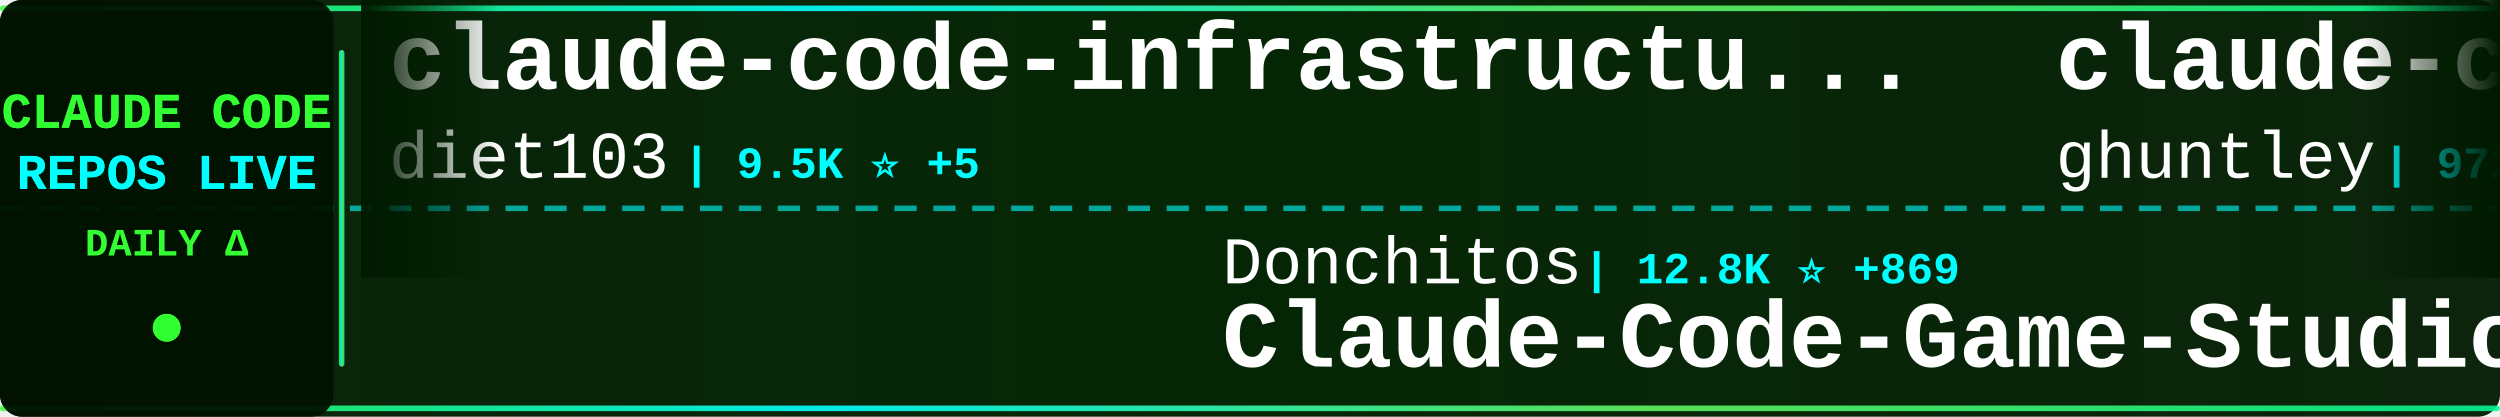
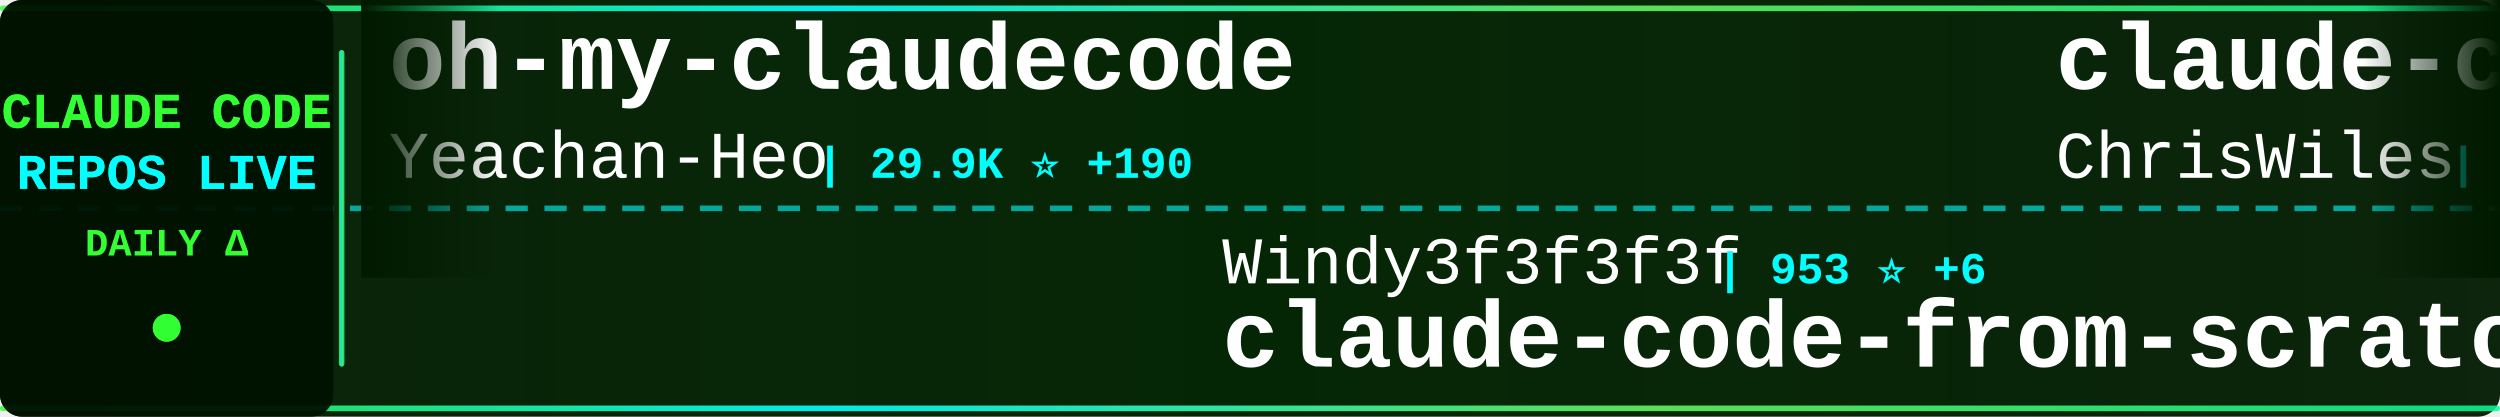
<svg xmlns="http://www.w3.org/2000/svg" width="900" height="150">
  <defs>
    <linearGradient id="tickerBg" x1="0%" y1="0%" x2="100%" y2="0%">
      <stop offset="0%" style="stop-color:#001a00;stop-opacity:0.95" />
      <stop offset="50%" style="stop-color:#002200;stop-opacity:0.98" />
      <stop offset="100%" style="stop-color:#001a00;stop-opacity:0.95" />
    </linearGradient>
    <linearGradient id="borderGrad" x1="0%" y1="0%" x2="100%" y2="0%">
      <stop offset="0%" style="stop-color:#33ff33;stop-opacity:0.85">
        <animate attributeName="stop-opacity" values="0.85;1;0.85" dur="2s" repeatCount="indefinite" />
      </stop>
      <stop offset="33%" style="stop-color:#00ffff;stop-opacity:0.9">
        <animate attributeName="stop-opacity" values="0.9;1;0.9" dur="2.2s" repeatCount="indefinite" />
      </stop>
      <stop offset="66%" style="stop-color:#66ff66;stop-opacity:0.85">
        <animate attributeName="stop-opacity" values="0.85;1;0.85" dur="1.8s" repeatCount="indefinite" />
      </stop>
      <stop offset="100%" style="stop-color:#00ff99;stop-opacity:0.85">
        <animate attributeName="stop-opacity" values="0.85;1;0.85" dur="2s" repeatCount="indefinite" />
      </stop>
    </linearGradient>
    <filter id="textGlow">
      <feGaussianBlur stdDeviation="0.1" result="coloredBlur" />
      <feMerge>
        <feMergeNode in="coloredBlur" />
        <feMergeNode in="SourceGraphic" />
      </feMerge>
    </filter>
    <filter id="metricGlow">
      <feGaussianBlur stdDeviation="0.2" result="coloredBlur" />
      <feMerge>
        <feMergeNode in="coloredBlur" />
        <feMergeNode in="SourceGraphic" />
      </feMerge>
    </filter>
    <linearGradient id="leftFade" x1="0%" y1="0%" x2="100%" y2="0%">
      <stop offset="0%" style="stop-color:#001a00;stop-opacity:1" />
      <stop offset="100%" style="stop-color:#001a00;stop-opacity:0" />
    </linearGradient>
    <linearGradient id="rightFade" x1="0%" y1="0%" x2="100%" y2="0%">
      <stop offset="0%" style="stop-color:#001a00;stop-opacity:0" />
      <stop offset="100%" style="stop-color:#001a00;stop-opacity:1" />
    </linearGradient>
  </defs>
  <rect width="900" height="150" fill="url(#tickerBg)" rx="8" />
  <rect x="0" y="2" width="900" height="2" fill="url(#borderGrad)" rx="1" />
  <rect x="0" y="146" width="900" height="2" fill="url(#borderGrad)" rx="1" />
  <line x1="0" y1="75" x2="900" y2="75" stroke="#00ffff" stroke-width="2" stroke-dasharray="8 6" opacity="0.6" />
  <rect x="0" y="0" width="120" height="150" fill="#001100" opacity="0.95" rx="8" />
  <text x="60" y="46" font-family="'Courier New', monospace" font-size="18" font-weight="bold" fill="#33ff33" text-anchor="middle" filter="url(#textGlow)">
    CLAUDE CODE
  </text>
  <text x="60" y="68" font-family="'Courier New', monospace" font-size="18" font-weight="bold" fill="#00ffff" text-anchor="middle" filter="url(#textGlow)">
    REPOS LIVE
  </text>
  <text x="60" y="92" font-family="'Courier New', monospace" font-size="14" font-weight="bold" fill="#33ff33" text-anchor="middle">
    DAILY Δ
  </text>
  <circle cx="60" cy="118" r="5" fill="#33ff33" filter="url(#metricGlow)">
    <animate attributeName="r" values="4;6;4" dur="1.5s" repeatCount="indefinite" />
    <animate attributeName="opacity" values="0.6;1;0.6" dur="1.5s" repeatCount="indefinite" />
  </circle>
  <rect x="122" y="18" width="2" height="114" fill="url(#borderGrad)" rx="1" />
  <clipPath id="tickerClip">
    <rect x="130" y="0" width="770" height="150" />
  </clipPath>
  <g clip-path="url(#tickerClip)">
    <g id="tickerItems">
      <animateTransform attributeName="transform" attributeType="XML" type="translate" from="0 0" to="-3000 0" dur="54s" repeatCount="indefinite" />
      <g transform="translate(0, 0)">
-         <text x="140" y="32" font-family="'Courier New', monospace" font-size="34" font-weight="bold" fill="#ffffff">claude-code-infrastructu...</text>
-         <text x="140" y="64" font-family="'Courier New', monospace" font-size="24" font-weight="normal" fill="#ffffff" opacity="1.0">diet103</text>
-         <text x="246" y="64" font-family="'Courier New', monospace" font-size="16" font-weight="bold" fill="#00ffff"> | 9.5K ⭐ +5</text>
+         <text x="140" y="32" font-family="'Courier New', monospace" font-size="34" font-weight="bold" fill="#ffffff">oh-my-claudecode</text>
+         <text x="140" y="64" font-family="'Courier New', monospace" font-size="24" font-weight="normal" fill="#ffffff" opacity="1.0">Yeachan-Heo</text>
+         <text x="294" y="64" font-family="'Courier New', monospace" font-size="16" font-weight="bold" fill="#00ffff"> | 29.9K ⭐ +190</text>
      </g>
      <g transform="translate(300, 0)">
-         <text x="140" y="102" font-family="'Courier New', monospace" font-size="24" font-weight="normal" fill="#ffffff" opacity="1.0">Donchitos</text>
-         <text x="270" y="102" font-family="'Courier New', monospace" font-size="16" font-weight="bold" fill="#00ffff"> | 12.8K ⭐ +869</text>
-         <text x="140" y="132" font-family="'Courier New', monospace" font-size="34" font-weight="bold" fill="#ffffff">Claude-Code-Game-Studios</text>
+         <text x="140" y="102" font-family="'Courier New', monospace" font-size="24" font-weight="normal" fill="#ffffff" opacity="1.0">Windy3f3f3f3f</text>
+         <text x="318" y="102" font-family="'Courier New', monospace" font-size="16" font-weight="bold" fill="#00ffff"> | 953 ⭐ +6</text>
+         <text x="140" y="132" font-family="'Courier New', monospace" font-size="34" font-weight="bold" fill="#ffffff">claude-code-from-scratch</text>
      </g>
      <g transform="translate(600, 0)">
-         <text x="140" y="32" font-family="'Courier New', monospace" font-size="34" font-weight="bold" fill="#ffffff">claude-code-source-code-...</text>
-         <text x="140" y="64" font-family="'Courier New', monospace" font-size="24" font-weight="normal" fill="#ffffff" opacity="1.0">ghuntley</text>
-         <text x="258" y="64" font-family="'Courier New', monospace" font-size="16" font-weight="bold" fill="#00ffff"> | 972 ⭐</text>
+         <text x="140" y="32" font-family="'Courier New', monospace" font-size="34" font-weight="bold" fill="#ffffff">claude-code-showcase</text>
+         <text x="140" y="64" font-family="'Courier New', monospace" font-size="24" font-weight="normal" fill="#ffffff" opacity="1.0">ChrisWiles</text>
+         <text x="282" y="64" font-family="'Courier New', monospace" font-size="16" font-weight="bold" fill="#00ffff"> | 5.8K ⭐ +2</text>
      </g>
      <g transform="translate(900, 0)">
-         <text x="140" y="102" font-family="'Courier New', monospace" font-size="24" font-weight="normal" fill="#ffffff" opacity="1.0">ykdojo</text>
-         <text x="234" y="102" font-family="'Courier New', monospace" font-size="16" font-weight="bold" fill="#00ffff"> | 7.8K ⭐ +29</text>
-         <text x="140" y="132" font-family="'Courier New', monospace" font-size="34" font-weight="bold" fill="#ffffff">claude-code-tips</text>
+         <text x="140" y="102" font-family="'Courier New', monospace" font-size="24" font-weight="normal" fill="#ffffff" opacity="1.0">davila7</text>
+         <text x="246" y="102" font-family="'Courier New', monospace" font-size="16" font-weight="bold" fill="#00ffff"> | 24.7K ⭐ +33</text>
+         <text x="140" y="132" font-family="'Courier New', monospace" font-size="34" font-weight="bold" fill="#ffffff">claude-code-templates</text>
      </g>
      <g transform="translate(1200, 0)">
-         <text x="140" y="32" font-family="'Courier New', monospace" font-size="34" font-weight="bold" fill="#ffffff">claude-code-action</text>
-         <text x="140" y="64" font-family="'Courier New', monospace" font-size="24" font-weight="normal" fill="#ffffff" opacity="1.0">anthropics</text>
-         <text x="282" y="64" font-family="'Courier New', monospace" font-size="16" font-weight="bold" fill="#00ffff"> | 7.2K ⭐ +12</text>
+         <text x="140" y="32" font-family="'Courier New', monospace" font-size="34" font-weight="bold" fill="#ffffff">antigravity-awesome-skil...</text>
+         <text x="140" y="64" font-family="'Courier New', monospace" font-size="24" font-weight="normal" fill="#ffffff" opacity="1.0">sickn33</text>
+         <text x="246" y="64" font-family="'Courier New', monospace" font-size="16" font-weight="bold" fill="#00ffff"> | 33.9K ⭐ +174</text>
      </g>
      <g transform="translate(1500, 0)">
-         <text x="140" y="102" font-family="'Courier New', monospace" font-size="24" font-weight="normal" fill="#ffffff" opacity="1.0">OneRedOak</text>
-         <text x="270" y="102" font-family="'Courier New', monospace" font-size="16" font-weight="bold" fill="#00ffff"> | 3.8K ⭐</text>
-         <text x="140" y="132" font-family="'Courier New', monospace" font-size="34" font-weight="bold" fill="#ffffff">claude-code-workflows</text>
+         <text x="140" y="102" font-family="'Courier New', monospace" font-size="24" font-weight="normal" fill="#ffffff" opacity="1.0">fuergaosi233</text>
+         <text x="306" y="102" font-family="'Courier New', monospace" font-size="16" font-weight="bold" fill="#00ffff"> | 2.4K ⭐ +4</text>
+         <text x="140" y="132" font-family="'Courier New', monospace" font-size="34" font-weight="bold" fill="#ffffff">claude-code-proxy</text>
      </g>
      <g transform="translate(1800, 0)">
-         <text x="140" y="32" font-family="'Courier New', monospace" font-size="34" font-weight="bold" fill="#ffffff">claude-code-from-scratch</text>
-         <text x="140" y="64" font-family="'Courier New', monospace" font-size="24" font-weight="normal" fill="#ffffff" opacity="1.0">Windy3f3f3f3f</text>
-         <text x="318" y="64" font-family="'Courier New', monospace" font-size="16" font-weight="bold" fill="#00ffff"> | 953 ⭐ +6</text>
+         <text x="140" y="32" font-family="'Courier New', monospace" font-size="34" font-weight="bold" fill="#ffffff">claude-code-source</text>
+         <text x="140" y="64" font-family="'Courier New', monospace" font-size="24" font-weight="normal" fill="#ffffff" opacity="1.0">AprilNEA</text>
+         <text x="258" y="64" font-family="'Courier New', monospace" font-size="16" font-weight="bold" fill="#00ffff"> | 372 ⭐</text>
      </g>
      <g transform="translate(2100, 0)">
-         <text x="140" y="102" font-family="'Courier New', monospace" font-size="24" font-weight="normal" fill="#ffffff" opacity="1.0">anthropics</text>
-         <text x="282" y="102" font-family="'Courier New', monospace" font-size="16" font-weight="bold" fill="#00ffff"> | 17.3K ⭐ +64</text>
-         <text x="140" y="132" font-family="'Courier New', monospace" font-size="34" font-weight="bold" fill="#ffffff">claude-plugins-official</text>
+         <text x="140" y="102" font-family="'Courier New', monospace" font-size="24" font-weight="normal" fill="#ffffff" opacity="1.0">Alishahryar1</text>
+         <text x="306" y="102" font-family="'Courier New', monospace" font-size="16" font-weight="bold" fill="#00ffff"> | 2.0K ⭐ +21</text>
+         <text x="140" y="132" font-family="'Courier New', monospace" font-size="34" font-weight="bold" fill="#ffffff">free-claude-code</text>
      </g>
      <g transform="translate(2400, 0)">
-         <text x="140" y="32" font-family="'Courier New', monospace" font-size="34" font-weight="bold" fill="#ffffff">claude-coder</text>
-         <text x="140" y="64" font-family="'Courier New', monospace" font-size="24" font-weight="normal" fill="#ffffff" opacity="1.0">kodu-ai</text>
-         <text x="246" y="64" font-family="'Courier New', monospace" font-size="16" font-weight="bold" fill="#00ffff"> | 5.3K ⭐</text>
+         <text x="140" y="32" font-family="'Courier New', monospace" font-size="34" font-weight="bold" fill="#ffffff">awesome-claude-code-suba...</text>
+         <text x="140" y="64" font-family="'Courier New', monospace" font-size="24" font-weight="normal" fill="#ffffff" opacity="1.0">VoltAgent</text>
+         <text x="270" y="64" font-family="'Courier New', monospace" font-size="16" font-weight="bold" fill="#00ffff"> | 17.7K ⭐ +71</text>
      </g>
      <g transform="translate(2700, 0)">
-         <text x="140" y="102" font-family="'Courier New', monospace" font-size="24" font-weight="normal" fill="#ffffff" opacity="1.0">VoltAgent</text>
-         <text x="270" y="102" font-family="'Courier New', monospace" font-size="16" font-weight="bold" fill="#00ffff"> | 17.7K ⭐ +66</text>
-         <text x="140" y="132" font-family="'Courier New', monospace" font-size="34" font-weight="bold" fill="#ffffff">awesome-claude-code-suba...</text>
+         <text x="140" y="102" font-family="'Courier New', monospace" font-size="24" font-weight="normal" fill="#ffffff" opacity="1.0">KimYx0207</text>
+         <text x="270" y="102" font-family="'Courier New', monospace" font-size="16" font-weight="bold" fill="#00ffff"> | 3.4K ⭐ +15</text>
+         <text x="140" y="132" font-family="'Courier New', monospace" font-size="34" font-weight="bold" fill="#ffffff">Claude-Code-x-OpenClaw-G...</text>
      </g>
      <g transform="translate(3000, 0)">
-         <text x="140" y="32" font-family="'Courier New', monospace" font-size="34" font-weight="bold" fill="#ffffff">claude-code-infrastructu...</text>
-         <text x="140" y="64" font-family="'Courier New', monospace" font-size="24" font-weight="normal" fill="#ffffff" opacity="1.0">diet103</text>
-         <text x="246" y="64" font-family="'Courier New', monospace" font-size="16" font-weight="bold" fill="#00ffff"> | 9.5K ⭐ +5</text>
+         <text x="140" y="32" font-family="'Courier New', monospace" font-size="34" font-weight="bold" fill="#ffffff">oh-my-claudecode</text>
+         <text x="140" y="64" font-family="'Courier New', monospace" font-size="24" font-weight="normal" fill="#ffffff" opacity="1.0">Yeachan-Heo</text>
+         <text x="294" y="64" font-family="'Courier New', monospace" font-size="16" font-weight="bold" fill="#00ffff"> | 29.9K ⭐ +190</text>
      </g>
      <g transform="translate(3300, 0)">
-         <text x="140" y="102" font-family="'Courier New', monospace" font-size="24" font-weight="normal" fill="#ffffff" opacity="1.0">Donchitos</text>
-         <text x="270" y="102" font-family="'Courier New', monospace" font-size="16" font-weight="bold" fill="#00ffff"> | 12.8K ⭐ +869</text>
-         <text x="140" y="132" font-family="'Courier New', monospace" font-size="34" font-weight="bold" fill="#ffffff">Claude-Code-Game-Studios</text>
+         <text x="140" y="102" font-family="'Courier New', monospace" font-size="24" font-weight="normal" fill="#ffffff" opacity="1.0">Windy3f3f3f3f</text>
+         <text x="318" y="102" font-family="'Courier New', monospace" font-size="16" font-weight="bold" fill="#00ffff"> | 953 ⭐ +6</text>
+         <text x="140" y="132" font-family="'Courier New', monospace" font-size="34" font-weight="bold" fill="#ffffff">claude-code-from-scratch</text>
      </g>
      <g transform="translate(3600, 0)">
-         <text x="140" y="32" font-family="'Courier New', monospace" font-size="34" font-weight="bold" fill="#ffffff">claude-code-source-code-...</text>
-         <text x="140" y="64" font-family="'Courier New', monospace" font-size="24" font-weight="normal" fill="#ffffff" opacity="1.0">ghuntley</text>
-         <text x="258" y="64" font-family="'Courier New', monospace" font-size="16" font-weight="bold" fill="#00ffff"> | 972 ⭐</text>
+         <text x="140" y="32" font-family="'Courier New', monospace" font-size="34" font-weight="bold" fill="#ffffff">claude-code-showcase</text>
+         <text x="140" y="64" font-family="'Courier New', monospace" font-size="24" font-weight="normal" fill="#ffffff" opacity="1.0">ChrisWiles</text>
+         <text x="282" y="64" font-family="'Courier New', monospace" font-size="16" font-weight="bold" fill="#00ffff"> | 5.8K ⭐ +2</text>
      </g>
      <g transform="translate(3900, 0)">
-         <text x="140" y="102" font-family="'Courier New', monospace" font-size="24" font-weight="normal" fill="#ffffff" opacity="1.0">ykdojo</text>
-         <text x="234" y="102" font-family="'Courier New', monospace" font-size="16" font-weight="bold" fill="#00ffff"> | 7.8K ⭐ +29</text>
-         <text x="140" y="132" font-family="'Courier New', monospace" font-size="34" font-weight="bold" fill="#ffffff">claude-code-tips</text>
+         <text x="140" y="102" font-family="'Courier New', monospace" font-size="24" font-weight="normal" fill="#ffffff" opacity="1.0">davila7</text>
+         <text x="246" y="102" font-family="'Courier New', monospace" font-size="16" font-weight="bold" fill="#00ffff"> | 24.7K ⭐ +33</text>
+         <text x="140" y="132" font-family="'Courier New', monospace" font-size="34" font-weight="bold" fill="#ffffff">claude-code-templates</text>
      </g>
    </g>
  </g>
  <rect x="130" y="0" width="50" height="100" fill="url(#leftFade)" />
  <rect x="850" y="0" width="50" height="100" fill="url(#rightFade)" />
</svg>
